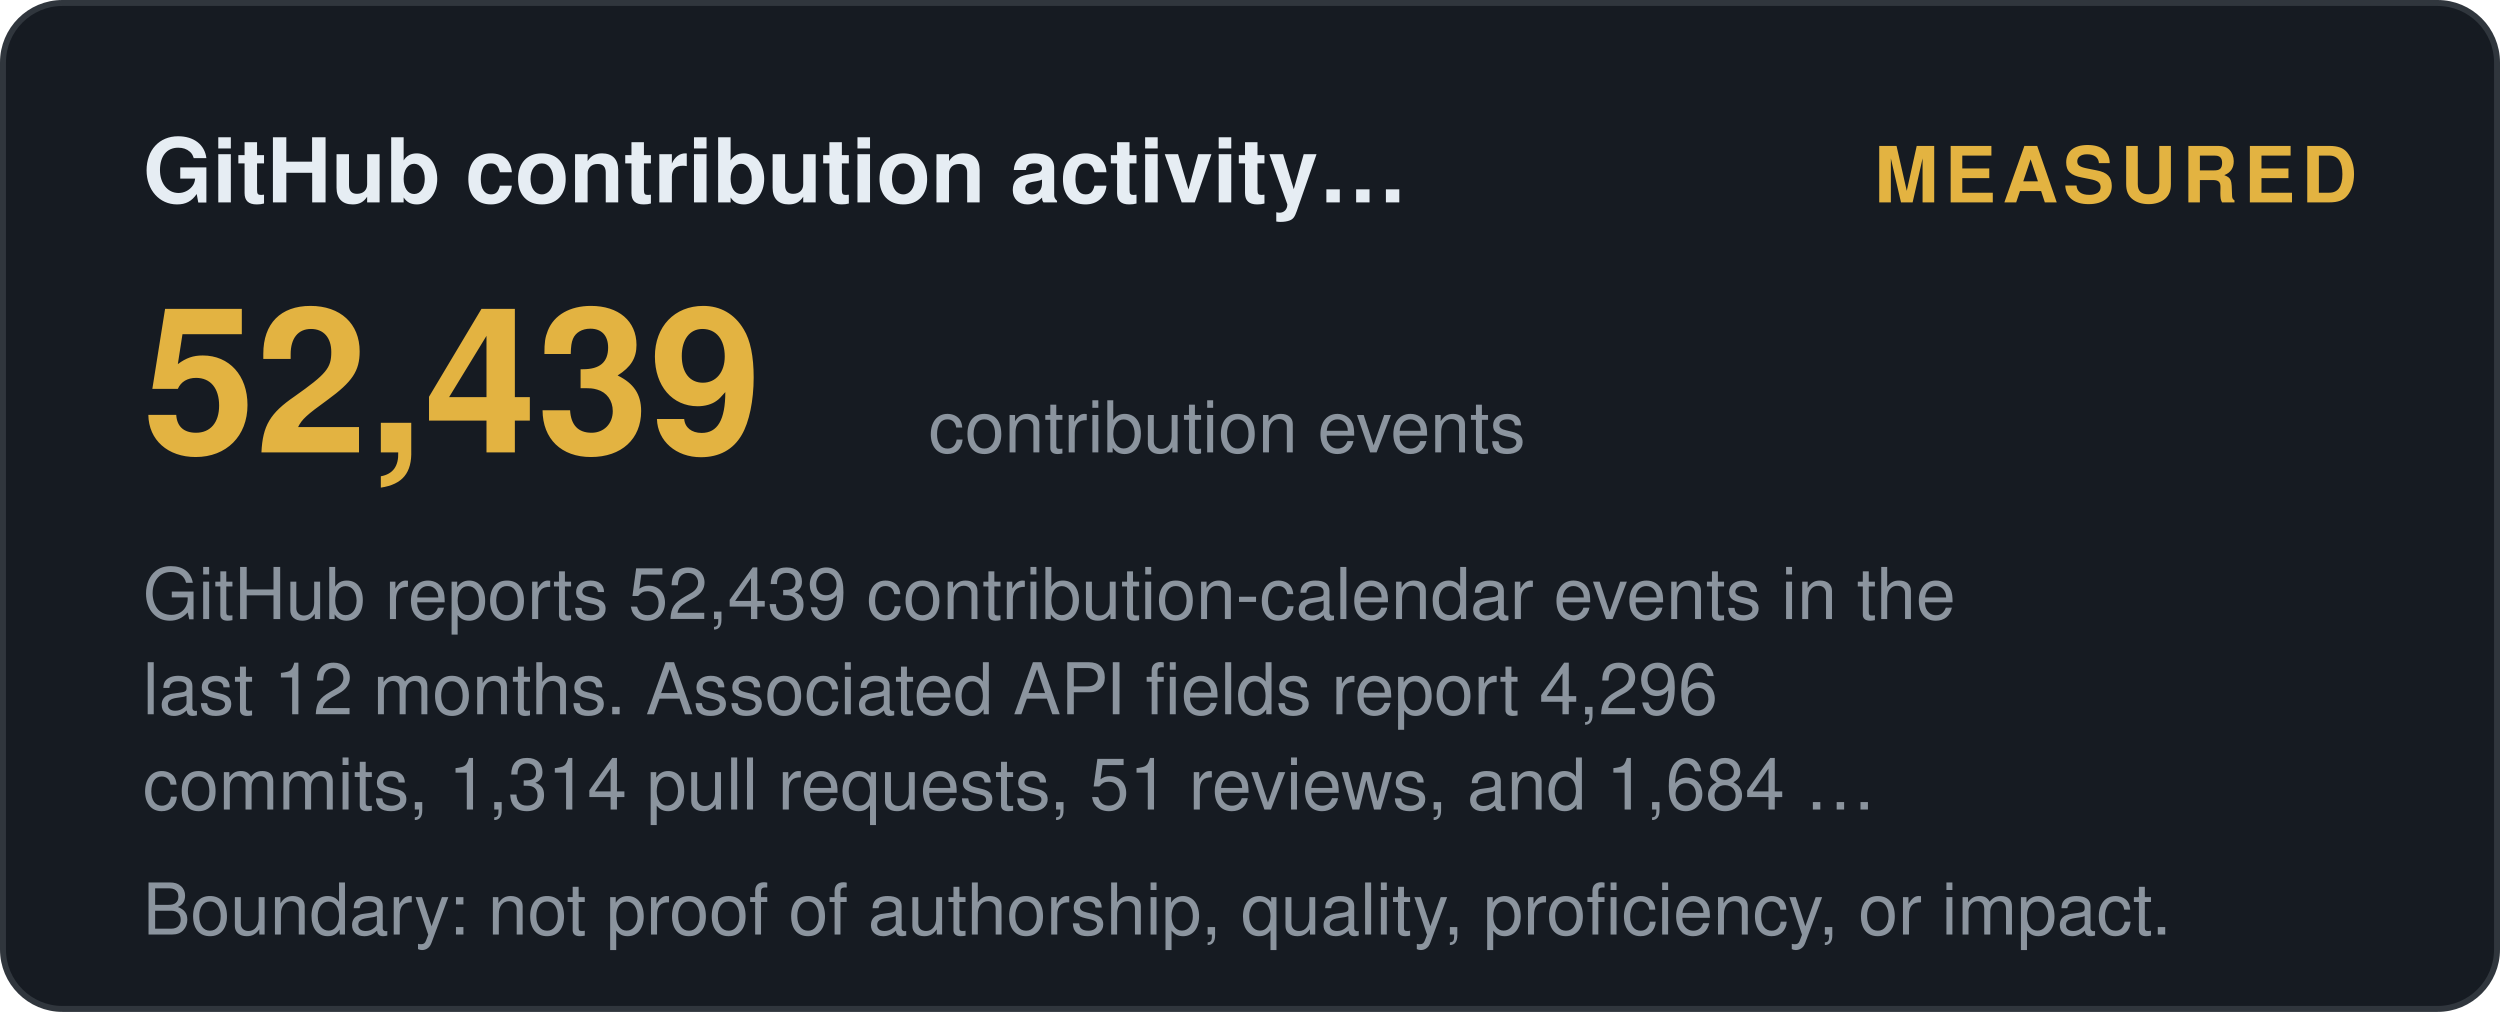
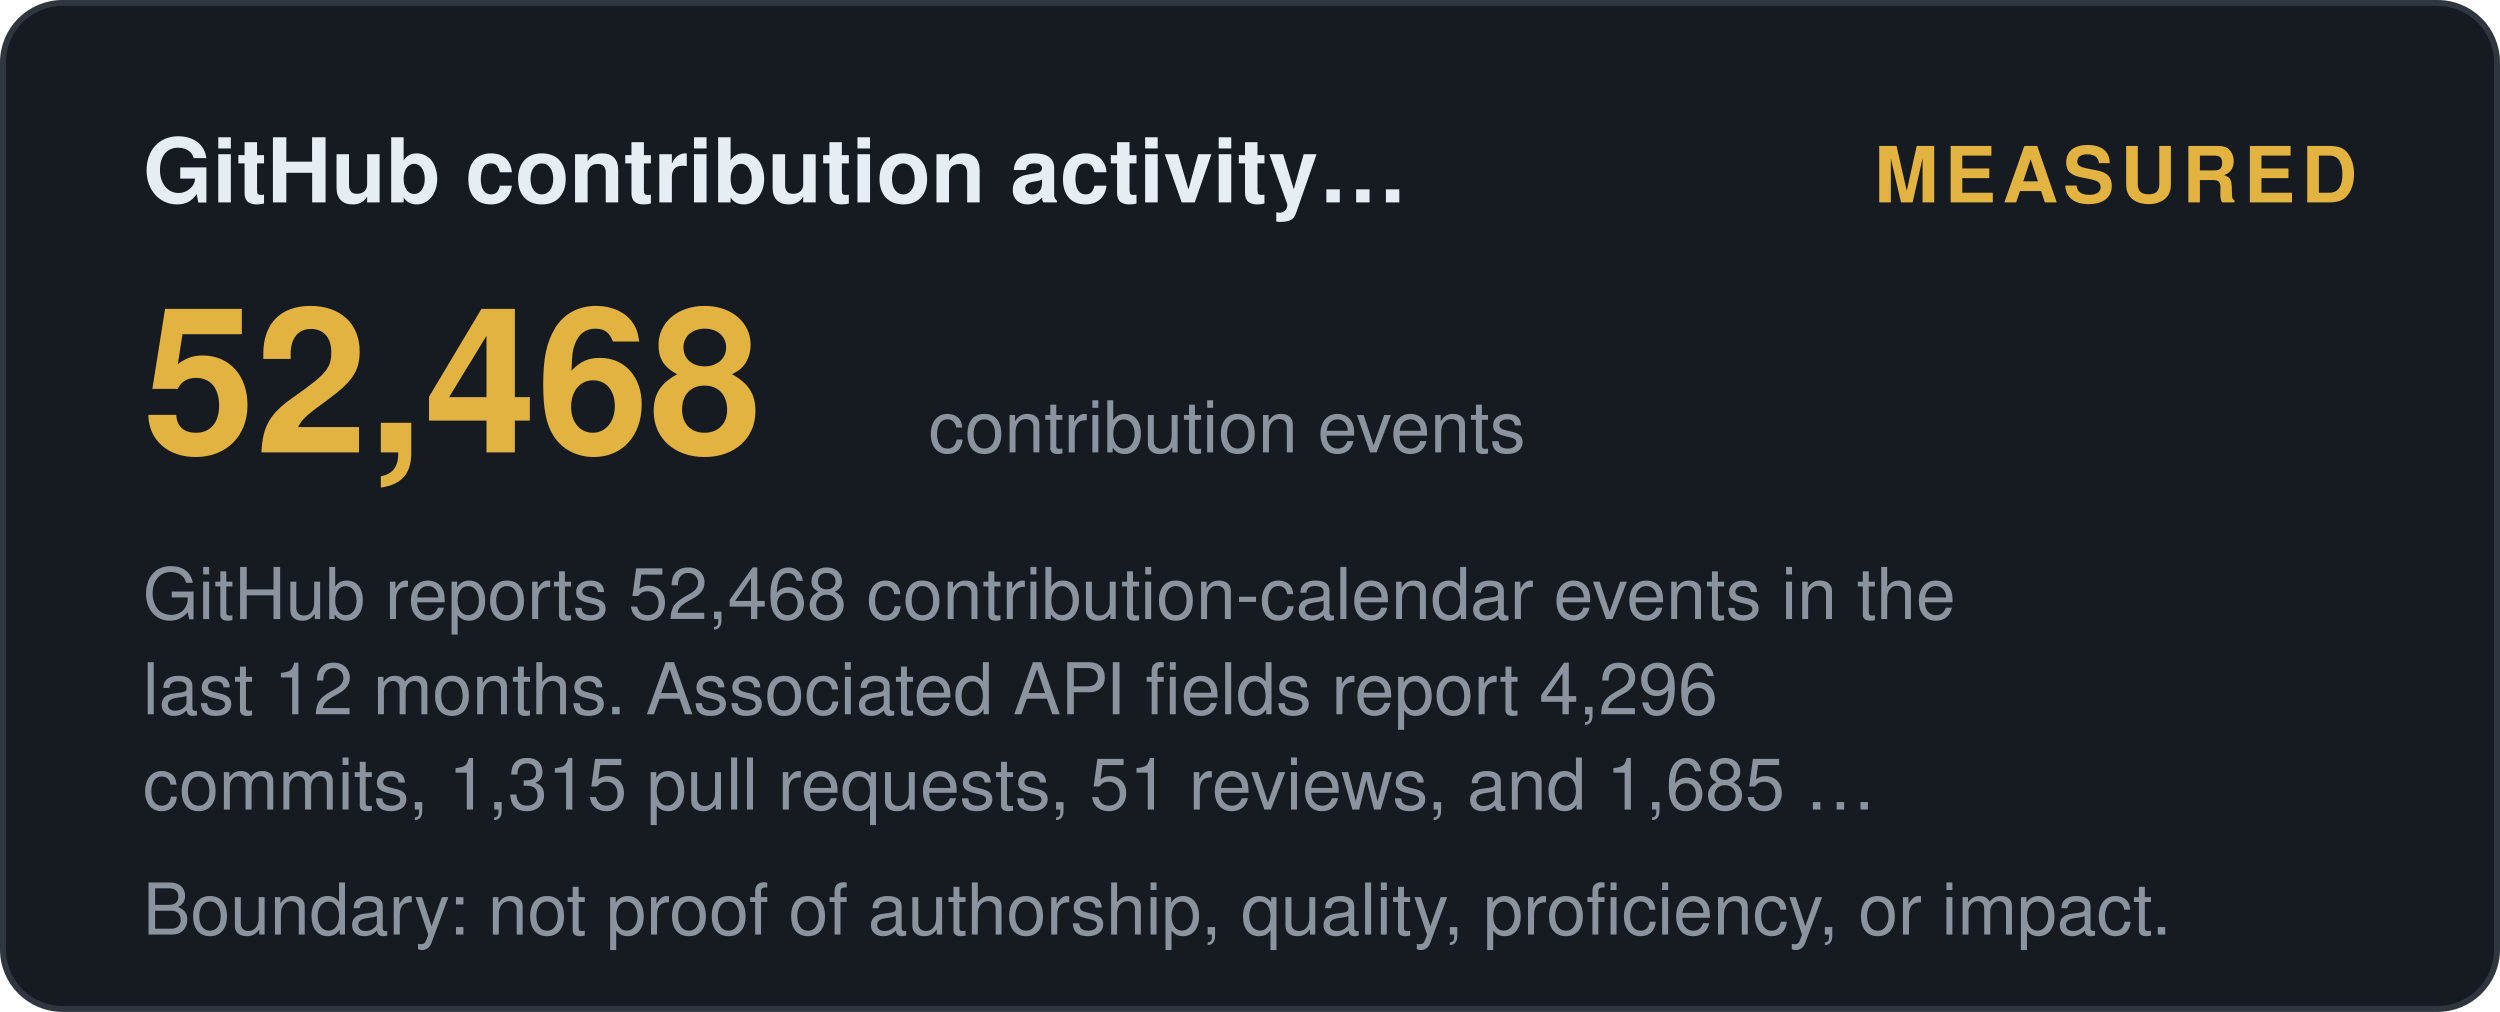
<svg xmlns="http://www.w3.org/2000/svg" width="420" height="170" viewBox="0 0 420 170" role="img" aria-label="GitHub contribution activity (12 months): measured">
  <style>
    .t { font: 600 15px 'Segoe UI', Helvetica, Arial, sans-serif; fill: #e6edf3; }
    .big { font: 700 34px 'Segoe UI', Helvetica, Arial, sans-serif; fill: #e3b341; }
    .status, .tier { font: 700 13px 'Segoe UI', Helvetica, Arial, sans-serif; letter-spacing: 1px; }
    .ev { font: 400 12px 'Segoe UI', Helvetica, Arial, sans-serif; fill: #8b949e; }
    .fade { opacity: 1; }
  </style>
  <defs>
    <linearGradient id="shL" x1="0%" y1="0%" x2="100%" y2="0%">
      <stop offset="0%" stop-color="#9e7b2a" />
      <stop offset="50%" stop-color="#e3b341">
        <animate attributeName="offset" values="0.2;0.8;0.2" dur="6s" repeatCount="indefinite" />
      </stop>
      <stop offset="100%" stop-color="#9e7b2a" />
    </linearGradient>
  </defs>
  <rect width="419" height="169" x="0.5" y="0.5" rx="10" fill="#161b22" stroke="#30363d" />
  <text class="t fade" x="24" y="34">GitHub contribution activity…</text>
  <text class="status fade d1" x="396" y="34" text-anchor="end" fill="#e3b341">MEASURED</text>
-   <text class="big fade d1" x="24" y="76">52,439</text>
+   <text class="big fade d1" x="24" y="76">52,468</text>
  <text class="ev fade d2" x="156" y="76">contribution events</text>
-   <text class="ev fade d2" x="24" y="104">GitHub reports 52,439 contribution-calendar events in the</text>
+   <text class="ev fade d2" x="24" y="104">GitHub reports 52,468 contribution-calendar events in the</text>
  <text class="ev fade d3" x="24" y="120">last 12 months. Associated API fields report 4,296</text>
-   <text class="ev fade d4" x="24" y="136">commits, 1,314 pull requests, 51 reviews, and 1,684 …</text>
+   <text class="ev fade d4" x="24" y="136">commits, 1,315 pull requests, 51 reviews, and 1,685 …</text>
  <text class="ev fade d4" x="24" y="157">Boundary: not proof of authorship, quality, proficiency, or impact.</text>
</svg>
